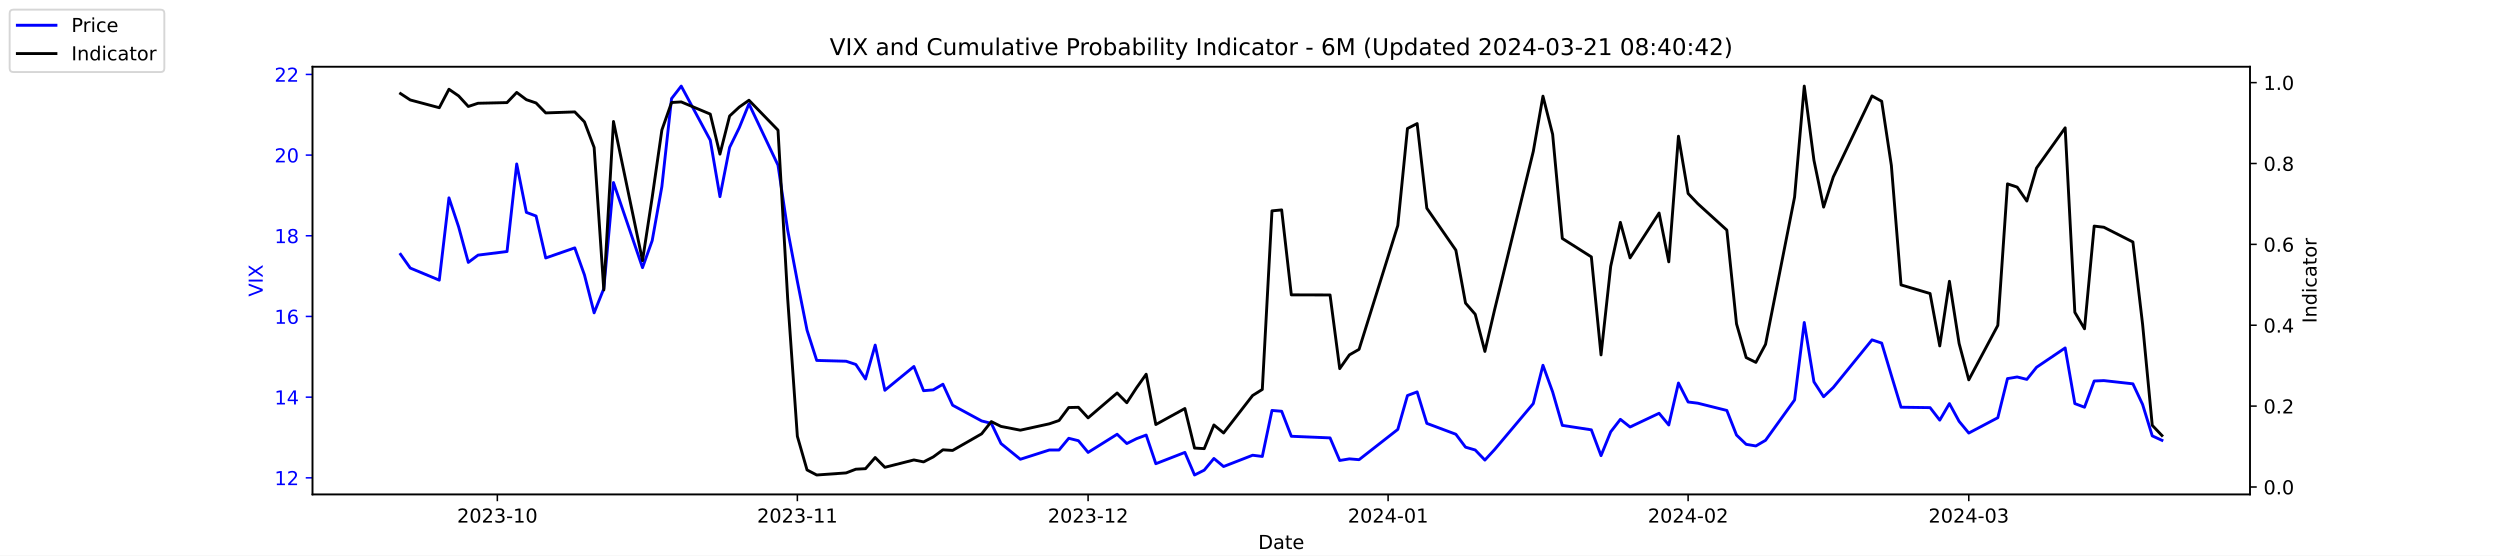
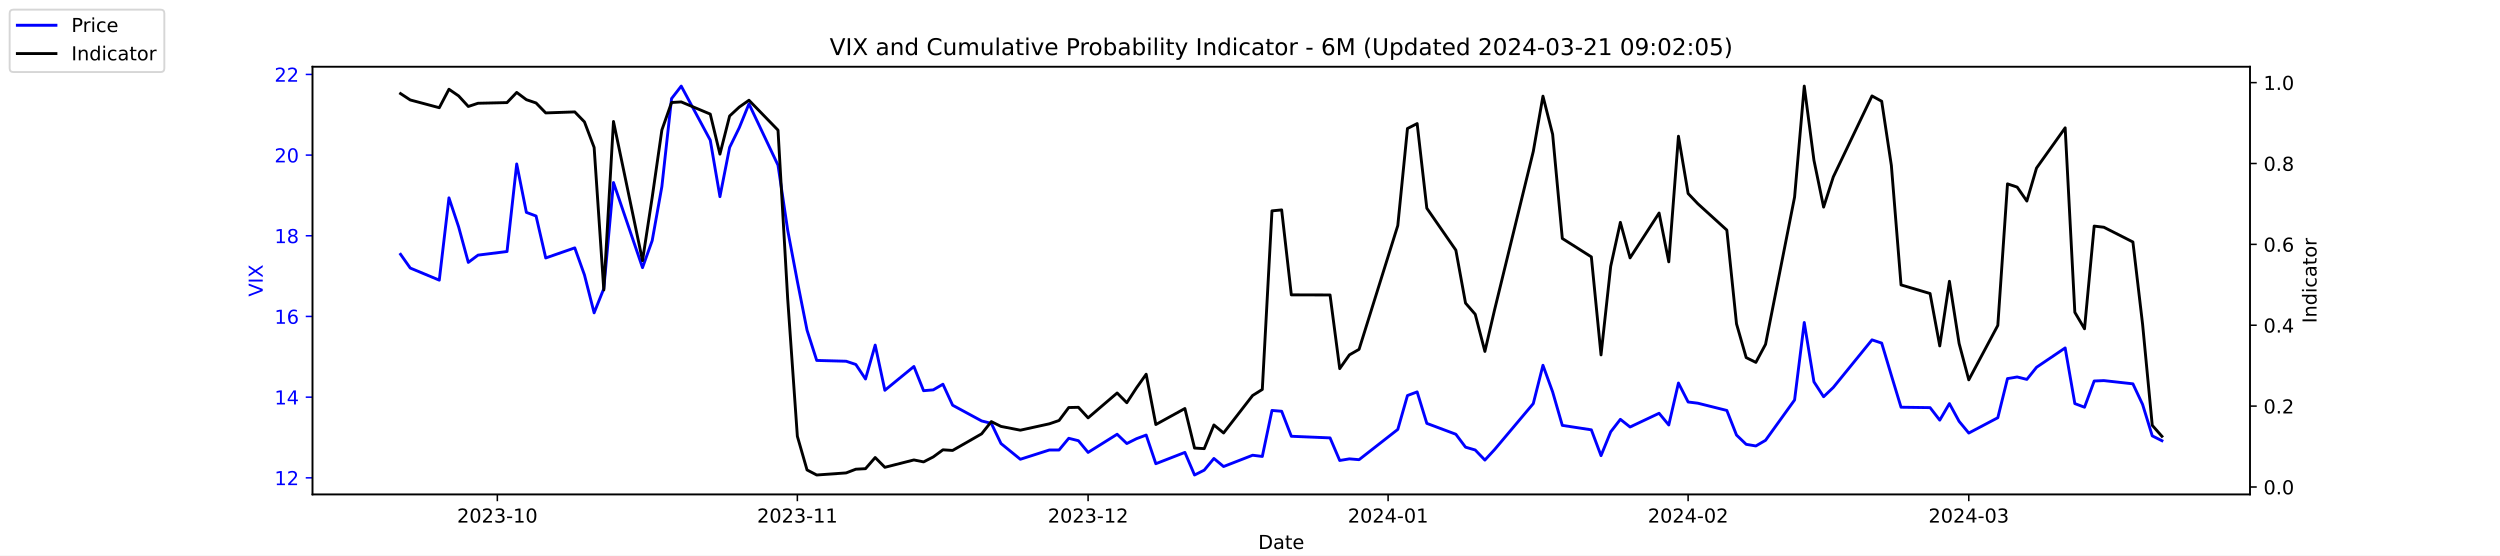
<svg xmlns="http://www.w3.org/2000/svg" xmlns:xlink="http://www.w3.org/1999/xlink" width="1296pt" height="288pt" viewBox="0 0 1296 288" version="1.1">
  <defs>
    <style type="text/css">*{stroke-linejoin: round; stroke-linecap: butt}</style>
  </defs>
  <g id="figure_1">
    <g id="patch_1">
      <path d="M 0 288  L 1296 288  L 1296 0  L 0 0  z " style="fill: #ffffff" />
    </g>
    <g id="axes_1">
      <g id="patch_2">
        <path d="M 162 256.32  L 1166.4 256.32  L 1166.4 34.56  L 162 34.56  z " style="fill: #ffffff" />
      </g>
      <g id="matplotlib.axis_1">
        <g id="xtick_1">
          <g id="line2d_1">
            <defs>
-               <path id="m61834ef5ee" d="M 0 0  L 0 3.5  " style="stroke: #000000; stroke-width: 0.8" />
+               <path id="mde038992c0" d="M 0 0  L 0 3.5  " style="stroke: #000000; stroke-width: 0.8" />
            </defs>
            <g>
-               <use xlink:href="#m61834ef5ee" x="257.824" y="256.32" style="stroke: #000000; stroke-width: 0.8" />
+               <use xlink:href="#mde038992c0" x="257.824" y="256.32" style="stroke: #000000; stroke-width: 0.8" />
            </g>
          </g>
          <g id="text_1">
            <g transform="translate(236.933 270.9184) scale(0.1 -0.1)">
              <defs>
                <path id="DejaVuSans-32" d="M 1228 531  L 3431 531  L 3431 0  L 469 0  L 469 531  Q 828 903 1448 1529  Q 2069 2156 2228 2338  Q 2531 2678 2651 2914  Q 2772 3150 2772 3378  Q 2772 3750 2511 3984  Q 2250 4219 1831 4219  Q 1534 4219 1204 4116  Q 875 4013 500 3803  L 500 4441  Q 881 4594 1212 4672  Q 1544 4750 1819 4750  Q 2544 4750 2975 4387  Q 3406 4025 3406 3419  Q 3406 3131 3298 2873  Q 3191 2616 2906 2266  Q 2828 2175 2409 1742  Q 1991 1309 1228 531  z " transform="scale(0.015625)" />
                <path id="DejaVuSans-30" d="M 2034 4250  Q 1547 4250 1301 3770  Q 1056 3291 1056 2328  Q 1056 1369 1301 889  Q 1547 409 2034 409  Q 2525 409 2770 889  Q 3016 1369 3016 2328  Q 3016 3291 2770 3770  Q 2525 4250 2034 4250  z M 2034 4750  Q 2819 4750 3233 4129  Q 3647 3509 3647 2328  Q 3647 1150 3233 529  Q 2819 -91 2034 -91  Q 1250 -91 836 529  Q 422 1150 422 2328  Q 422 3509 836 4129  Q 1250 4750 2034 4750  z " transform="scale(0.015625)" />
                <path id="DejaVuSans-33" d="M 2597 2516  Q 3050 2419 3304 2112  Q 3559 1806 3559 1356  Q 3559 666 3084 287  Q 2609 -91 1734 -91  Q 1441 -91 1130 -33  Q 819 25 488 141  L 488 750  Q 750 597 1062 519  Q 1375 441 1716 441  Q 2309 441 2620 675  Q 2931 909 2931 1356  Q 2931 1769 2642 2001  Q 2353 2234 1838 2234  L 1294 2234  L 1294 2753  L 1863 2753  Q 2328 2753 2575 2939  Q 2822 3125 2822 3475  Q 2822 3834 2567 4026  Q 2313 4219 1838 4219  Q 1578 4219 1281 4162  Q 984 4106 628 3988  L 628 4550  Q 988 4650 1302 4700  Q 1616 4750 1894 4750  Q 2613 4750 3031 4423  Q 3450 4097 3450 3541  Q 3450 3153 3228 2886  Q 3006 2619 2597 2516  z " transform="scale(0.015625)" />
                <path id="DejaVuSans-2d" d="M 313 2009  L 1997 2009  L 1997 1497  L 313 1497  L 313 2009  z " transform="scale(0.015625)" />
                <path id="DejaVuSans-31" d="M 794 531  L 1825 531  L 1825 4091  L 703 3866  L 703 4441  L 1819 4666  L 2450 4666  L 2450 531  L 3481 531  L 3481 0  L 794 0  L 794 531  z " transform="scale(0.015625)" />
              </defs>
              <use xlink:href="#DejaVuSans-32" />
              <use xlink:href="#DejaVuSans-30" x="63.623" />
              <use xlink:href="#DejaVuSans-32" x="127.246" />
              <use xlink:href="#DejaVuSans-33" x="190.869" />
              <use xlink:href="#DejaVuSans-2d" x="254.492" />
              <use xlink:href="#DejaVuSans-31" x="290.576" />
              <use xlink:href="#DejaVuSans-30" x="354.199" />
            </g>
          </g>
        </g>
        <g id="xtick_2">
          <g id="line2d_2">
            <g>
-               <use xlink:href="#m61834ef5ee" x="413.351" y="256.32" style="stroke: #000000; stroke-width: 0.8" />
+               <use xlink:href="#mde038992c0" x="413.351" y="256.32" style="stroke: #000000; stroke-width: 0.8" />
            </g>
          </g>
          <g id="text_2">
            <g transform="translate(392.4594 270.9184) scale(0.1 -0.1)">
              <use xlink:href="#DejaVuSans-32" />
              <use xlink:href="#DejaVuSans-30" x="63.623" />
              <use xlink:href="#DejaVuSans-32" x="127.246" />
              <use xlink:href="#DejaVuSans-33" x="190.869" />
              <use xlink:href="#DejaVuSans-2d" x="254.492" />
              <use xlink:href="#DejaVuSans-31" x="290.576" />
              <use xlink:href="#DejaVuSans-31" x="354.199" />
            </g>
          </g>
        </g>
        <g id="xtick_3">
          <g id="line2d_3">
            <g>
-               <use xlink:href="#m61834ef5ee" x="564.069" y="256.32" style="stroke: #000000; stroke-width: 0.8" />
+               <use xlink:href="#mde038992c0" x="564.069" y="256.32" style="stroke: #000000; stroke-width: 0.8" />
            </g>
          </g>
          <g id="text_3">
            <g transform="translate(543.178 270.9184) scale(0.1 -0.1)">
              <use xlink:href="#DejaVuSans-32" />
              <use xlink:href="#DejaVuSans-30" x="63.623" />
              <use xlink:href="#DejaVuSans-32" x="127.246" />
              <use xlink:href="#DejaVuSans-33" x="190.869" />
              <use xlink:href="#DejaVuSans-2d" x="254.492" />
              <use xlink:href="#DejaVuSans-31" x="290.576" />
              <use xlink:href="#DejaVuSans-32" x="354.199" />
            </g>
          </g>
        </g>
        <g id="xtick_4">
          <g id="line2d_4">
            <g>
-               <use xlink:href="#m61834ef5ee" x="719.596" y="256.32" style="stroke: #000000; stroke-width: 0.8" />
+               <use xlink:href="#mde038992c0" x="719.596" y="256.32" style="stroke: #000000; stroke-width: 0.8" />
            </g>
          </g>
          <g id="text_4">
            <g transform="translate(698.7044 270.9184) scale(0.1 -0.1)">
              <defs>
                <path id="DejaVuSans-34" d="M 2419 4116  L 825 1625  L 2419 1625  L 2419 4116  z M 2253 4666  L 3047 4666  L 3047 1625  L 3713 1625  L 3713 1100  L 3047 1100  L 3047 0  L 2419 0  L 2419 1100  L 313 1100  L 313 1709  L 2253 4666  z " transform="scale(0.015625)" />
              </defs>
              <use xlink:href="#DejaVuSans-32" />
              <use xlink:href="#DejaVuSans-30" x="63.623" />
              <use xlink:href="#DejaVuSans-32" x="127.246" />
              <use xlink:href="#DejaVuSans-34" x="190.869" />
              <use xlink:href="#DejaVuSans-2d" x="254.492" />
              <use xlink:href="#DejaVuSans-30" x="290.576" />
              <use xlink:href="#DejaVuSans-31" x="354.199" />
            </g>
          </g>
        </g>
        <g id="xtick_5">
          <g id="line2d_5">
            <g>
-               <use xlink:href="#m61834ef5ee" x="875.122" y="256.32" style="stroke: #000000; stroke-width: 0.8" />
+               <use xlink:href="#mde038992c0" x="875.122" y="256.32" style="stroke: #000000; stroke-width: 0.8" />
            </g>
          </g>
          <g id="text_5">
            <g transform="translate(854.2309 270.9184) scale(0.1 -0.1)">
              <use xlink:href="#DejaVuSans-32" />
              <use xlink:href="#DejaVuSans-30" x="63.623" />
              <use xlink:href="#DejaVuSans-32" x="127.246" />
              <use xlink:href="#DejaVuSans-34" x="190.869" />
              <use xlink:href="#DejaVuSans-2d" x="254.492" />
              <use xlink:href="#DejaVuSans-30" x="290.576" />
              <use xlink:href="#DejaVuSans-32" x="354.199" />
            </g>
          </g>
        </g>
        <g id="xtick_6">
          <g id="line2d_6">
            <g>
-               <use xlink:href="#m61834ef5ee" x="1020.615" y="256.32" style="stroke: #000000; stroke-width: 0.8" />
+               <use xlink:href="#mde038992c0" x="1020.615" y="256.32" style="stroke: #000000; stroke-width: 0.8" />
            </g>
          </g>
          <g id="text_6">
            <g transform="translate(999.7234 270.9184) scale(0.1 -0.1)">
              <use xlink:href="#DejaVuSans-32" />
              <use xlink:href="#DejaVuSans-30" x="63.623" />
              <use xlink:href="#DejaVuSans-32" x="127.246" />
              <use xlink:href="#DejaVuSans-34" x="190.869" />
              <use xlink:href="#DejaVuSans-2d" x="254.492" />
              <use xlink:href="#DejaVuSans-30" x="290.576" />
              <use xlink:href="#DejaVuSans-33" x="354.199" />
            </g>
          </g>
        </g>
        <g id="text_7">
          <g transform="translate(652.2492 284.5966) scale(0.1 -0.1)">
            <defs>
              <path id="DejaVuSans-44" d="M 1259 4147  L 1259 519  L 2022 519  Q 2988 519 3436 956  Q 3884 1394 3884 2338  Q 3884 3275 3436 3711  Q 2988 4147 2022 4147  L 1259 4147  z M 628 4666  L 1925 4666  Q 3281 4666 3915 4102  Q 4550 3538 4550 2338  Q 4550 1131 3912 565  Q 3275 0 1925 0  L 628 0  L 628 4666  z " transform="scale(0.015625)" />
              <path id="DejaVuSans-61" d="M 2194 1759  Q 1497 1759 1228 1600  Q 959 1441 959 1056  Q 959 750 1161 570  Q 1363 391 1709 391  Q 2188 391 2477 730  Q 2766 1069 2766 1631  L 2766 1759  L 2194 1759  z M 3341 1997  L 3341 0  L 2766 0  L 2766 531  Q 2569 213 2275 61  Q 1981 -91 1556 -91  Q 1019 -91 701 211  Q 384 513 384 1019  Q 384 1609 779 1909  Q 1175 2209 1959 2209  L 2766 2209  L 2766 2266  Q 2766 2663 2505 2880  Q 2244 3097 1772 3097  Q 1472 3097 1187 3025  Q 903 2953 641 2809  L 641 3341  Q 956 3463 1253 3523  Q 1550 3584 1831 3584  Q 2591 3584 2966 3190  Q 3341 2797 3341 1997  z " transform="scale(0.015625)" />
              <path id="DejaVuSans-74" d="M 1172 4494  L 1172 3500  L 2356 3500  L 2356 3053  L 1172 3053  L 1172 1153  Q 1172 725 1289 603  Q 1406 481 1766 481  L 2356 481  L 2356 0  L 1766 0  Q 1100 0 847 248  Q 594 497 594 1153  L 594 3053  L 172 3053  L 172 3500  L 594 3500  L 594 4494  L 1172 4494  z " transform="scale(0.015625)" />
              <path id="DejaVuSans-65" d="M 3597 1894  L 3597 1613  L 953 1613  Q 991 1019 1311 708  Q 1631 397 2203 397  Q 2534 397 2845 478  Q 3156 559 3463 722  L 3463 178  Q 3153 47 2828 -22  Q 2503 -91 2169 -91  Q 1331 -91 842 396  Q 353 884 353 1716  Q 353 2575 817 3079  Q 1281 3584 2069 3584  Q 2775 3584 3186 3129  Q 3597 2675 3597 1894  z M 3022 2063  Q 3016 2534 2758 2815  Q 2500 3097 2075 3097  Q 1594 3097 1305 2825  Q 1016 2553 972 2059  L 3022 2063  z " transform="scale(0.015625)" />
            </defs>
            <use xlink:href="#DejaVuSans-44" />
            <use xlink:href="#DejaVuSans-61" x="77.002" />
            <use xlink:href="#DejaVuSans-74" x="138.281" />
            <use xlink:href="#DejaVuSans-65" x="177.49" />
          </g>
        </g>
      </g>
      <g id="matplotlib.axis_2">
        <g id="ytick_1">
          <g id="line2d_7">
            <defs>
-               <path id="m289a82ace4" d="M 0 0  L -3.5 0  " style="stroke: #0000ff; stroke-width: 0.8" />
+               <path id="me453fe40ce" d="M 0 0  L -3.5 0  " style="stroke: #0000ff; stroke-width: 0.8" />
            </defs>
            <g>
-               <use xlink:href="#m289a82ace4" x="162" y="247.704" style="fill: #0000ff; stroke: #0000ff; stroke-width: 0.8" />
+               <use xlink:href="#me453fe40ce" x="162" y="247.704" style="fill: #0000ff; stroke: #0000ff; stroke-width: 0.8" />
            </g>
          </g>
          <g id="text_8">
            <g style="fill: #0000ff" transform="translate(142.275 251.5031) scale(0.1 -0.1)">
              <use xlink:href="#DejaVuSans-31" />
              <use xlink:href="#DejaVuSans-32" x="63.623" />
            </g>
          </g>
        </g>
        <g id="ytick_2">
          <g id="line2d_8">
            <g>
-               <use xlink:href="#m289a82ace4" x="162" y="205.878" style="fill: #0000ff; stroke: #0000ff; stroke-width: 0.8" />
+               <use xlink:href="#me453fe40ce" x="162" y="205.878" style="fill: #0000ff; stroke: #0000ff; stroke-width: 0.8" />
            </g>
          </g>
          <g id="text_9">
            <g style="fill: #0000ff" transform="translate(142.275 209.6774) scale(0.1 -0.1)">
              <use xlink:href="#DejaVuSans-31" />
              <use xlink:href="#DejaVuSans-34" x="63.623" />
            </g>
          </g>
        </g>
        <g id="ytick_3">
          <g id="line2d_9">
            <g>
-               <use xlink:href="#m289a82ace4" x="162" y="164.052" style="fill: #0000ff; stroke: #0000ff; stroke-width: 0.8" />
+               <use xlink:href="#me453fe40ce" x="162" y="164.052" style="fill: #0000ff; stroke: #0000ff; stroke-width: 0.8" />
            </g>
          </g>
          <g id="text_10">
            <g style="fill: #0000ff" transform="translate(142.275 167.8517) scale(0.1 -0.1)">
              <defs>
                <path id="DejaVuSans-36" d="M 2113 2584  Q 1688 2584 1439 2293  Q 1191 2003 1191 1497  Q 1191 994 1439 701  Q 1688 409 2113 409  Q 2538 409 2786 701  Q 3034 994 3034 1497  Q 3034 2003 2786 2293  Q 2538 2584 2113 2584  z M 3366 4563  L 3366 3988  Q 3128 4100 2886 4159  Q 2644 4219 2406 4219  Q 1781 4219 1451 3797  Q 1122 3375 1075 2522  Q 1259 2794 1537 2939  Q 1816 3084 2150 3084  Q 2853 3084 3261 2657  Q 3669 2231 3669 1497  Q 3669 778 3244 343  Q 2819 -91 2113 -91  Q 1303 -91 875 529  Q 447 1150 447 2328  Q 447 3434 972 4092  Q 1497 4750 2381 4750  Q 2619 4750 2861 4703  Q 3103 4656 3366 4563  z " transform="scale(0.015625)" />
              </defs>
              <use xlink:href="#DejaVuSans-31" />
              <use xlink:href="#DejaVuSans-36" x="63.623" />
            </g>
          </g>
        </g>
        <g id="ytick_4">
          <g id="line2d_10">
            <g>
-               <use xlink:href="#m289a82ace4" x="162" y="122.227" style="fill: #0000ff; stroke: #0000ff; stroke-width: 0.8" />
+               <use xlink:href="#me453fe40ce" x="162" y="122.227" style="fill: #0000ff; stroke: #0000ff; stroke-width: 0.8" />
            </g>
          </g>
          <g id="text_11">
            <g style="fill: #0000ff" transform="translate(142.275 126.0259) scale(0.1 -0.1)">
              <defs>
                <path id="DejaVuSans-38" d="M 2034 2216  Q 1584 2216 1326 1975  Q 1069 1734 1069 1313  Q 1069 891 1326 650  Q 1584 409 2034 409  Q 2484 409 2743 651  Q 3003 894 3003 1313  Q 3003 1734 2745 1975  Q 2488 2216 2034 2216  z M 1403 2484  Q 997 2584 770 2862  Q 544 3141 544 3541  Q 544 4100 942 4425  Q 1341 4750 2034 4750  Q 2731 4750 3128 4425  Q 3525 4100 3525 3541  Q 3525 3141 3298 2862  Q 3072 2584 2669 2484  Q 3125 2378 3379 2068  Q 3634 1759 3634 1313  Q 3634 634 3220 271  Q 2806 -91 2034 -91  Q 1263 -91 848 271  Q 434 634 434 1313  Q 434 1759 690 2068  Q 947 2378 1403 2484  z M 1172 3481  Q 1172 3119 1398 2916  Q 1625 2713 2034 2713  Q 2441 2713 2670 2916  Q 2900 3119 2900 3481  Q 2900 3844 2670 4047  Q 2441 4250 2034 4250  Q 1625 4250 1398 4047  Q 1172 3844 1172 3481  z " transform="scale(0.015625)" />
              </defs>
              <use xlink:href="#DejaVuSans-31" />
              <use xlink:href="#DejaVuSans-38" x="63.623" />
            </g>
          </g>
        </g>
        <g id="ytick_5">
          <g id="line2d_11">
            <g>
-               <use xlink:href="#m289a82ace4" x="162" y="80.401" style="fill: #0000ff; stroke: #0000ff; stroke-width: 0.8" />
+               <use xlink:href="#me453fe40ce" x="162" y="80.401" style="fill: #0000ff; stroke: #0000ff; stroke-width: 0.8" />
            </g>
          </g>
          <g id="text_12">
            <g style="fill: #0000ff" transform="translate(142.275 84.2002) scale(0.1 -0.1)">
              <use xlink:href="#DejaVuSans-32" />
              <use xlink:href="#DejaVuSans-30" x="63.623" />
            </g>
          </g>
        </g>
        <g id="ytick_6">
          <g id="line2d_12">
            <g>
-               <use xlink:href="#m289a82ace4" x="162" y="38.575" style="fill: #0000ff; stroke: #0000ff; stroke-width: 0.8" />
+               <use xlink:href="#me453fe40ce" x="162" y="38.575" style="fill: #0000ff; stroke: #0000ff; stroke-width: 0.8" />
            </g>
          </g>
          <g id="text_13">
            <g style="fill: #0000ff" transform="translate(142.275 42.37447) scale(0.1 -0.1)">
              <use xlink:href="#DejaVuSans-32" />
              <use xlink:href="#DejaVuSans-32" x="63.623" />
            </g>
          </g>
        </g>
        <g id="text_14">
          <g style="fill: #0000ff" transform="translate(136.1953 153.7603) rotate(-90) scale(0.1 -0.1)">
            <defs>
              <path id="DejaVuSans-56" d="M 1831 0  L 50 4666  L 709 4666  L 2188 738  L 3669 4666  L 4325 4666  L 2547 0  L 1831 0  z " transform="scale(0.015625)" />
              <path id="DejaVuSans-49" d="M 628 4666  L 1259 4666  L 1259 0  L 628 0  L 628 4666  z " transform="scale(0.015625)" />
              <path id="DejaVuSans-58" d="M 403 4666  L 1081 4666  L 2241 2931  L 3406 4666  L 4084 4666  L 2584 2425  L 4184 0  L 3506 0  L 2194 1984  L 872 0  L 191 0  L 1856 2491  L 403 4666  z " transform="scale(0.015625)" />
            </defs>
            <use xlink:href="#DejaVuSans-56" />
            <use xlink:href="#DejaVuSans-49" x="68.408" />
            <use xlink:href="#DejaVuSans-58" x="97.9" />
          </g>
        </g>
      </g>
      <g id="line2d_13">
-         <path d="M 207.655 131.847  L 212.672 138.957  L 227.722 145.231  L 232.739 102.569  L 237.756 117.626  L 242.773 136.029  L 247.79 132.265  L 262.841 130.383  L 267.858 85.002  L 272.875 110.097  L 277.892 111.979  L 282.909 133.729  L 297.96 128.501  L 302.977 142.512  L 307.994 162.17  L 313.011 149.623  L 318.028 94.622  L 333.079 138.748  L 338.096 124.736  L 343.113 96.713  L 348.13 51.123  L 353.147 44.64  L 368.198 72.663  L 373.215 101.941  L 378.232 76.428  L 383.249 66.18  L 388.266 53.842  L 403.317 85.629  L 408.334 119.299  L 413.351 145.858  L 418.368 171.163  L 423.385 186.847  L 438.645 187.266  L 443.662 188.939  L 448.679 196.467  L 453.696 178.901  L 458.713 202.323  L 473.764 189.984  L 478.781 202.532  L 483.798 202.114  L 488.815 199.186  L 493.832 210.061  L 508.883 218.217  L 513.9 219.472  L 518.917 229.928  L 528.951 238.084  L 544.001 233.274  L 549.018 233.274  L 554.035 227.209  L 559.052 228.464  L 564.069 234.529  L 579.12 225.118  L 584.137 229.928  L 589.154 227.418  L 594.171 225.536  L 599.188 240.384  L 614.239 234.529  L 619.256 246.24  L 624.273 243.73  L 629.29 237.666  L 634.307 241.848  L 649.358 235.993  L 654.375 236.62  L 659.392 212.779  L 664.409 213.198  L 669.426 226.164  L 689.494 227  L 694.511 238.711  L 699.528 237.875  L 704.545 238.293  L 724.613 222.608  L 729.63 205.042  L 734.647 203.159  L 739.664 219.472  L 754.715 225.118  L 759.732 231.81  L 764.749 233.274  L 769.766 238.502  L 774.783 233.065  L 794.851 209.224  L 799.868 189.357  L 804.885 203.159  L 809.902 220.517  L 824.952 222.818  L 829.969 236.202  L 834.986 223.863  L 840.003 217.38  L 845.02 221.354  L 860.071 214.243  L 865.088 220.308  L 870.105 198.559  L 875.122 208.388  L 880.139 209.015  L 895.19 212.779  L 900.207 225.536  L 905.224 230.346  L 910.241 231.183  L 915.258 228.255  L 930.309 207.342  L 935.326 167.189  L 940.343 197.931  L 945.36 205.669  L 950.377 200.859  L 970.445 176.182  L 975.462 177.855  L 980.479 194.585  L 985.496 211.106  L 1000.547 211.316  L 1005.564 217.798  L 1010.581 209.224  L 1015.598 218.426  L 1020.615 224.491  L 1035.666 216.544  L 1040.683 196.258  L 1045.7 195.422  L 1050.717 196.677  L 1055.734 190.403  L 1070.576 180.364  L 1075.593 209.224  L 1080.61 211.106  L 1085.627 197.513  L 1090.644 197.304  L 1105.695 198.977  L 1110.711 209.642  L 1115.728 225.955  L 1120.745 228.255  " clip-path="url(#pd150eacbc5)" style="fill: none; stroke: #0000ff; stroke-width: 1.5; stroke-linecap: square" />
+         <path d="M 207.655 131.847  L 212.672 138.957  L 227.722 145.231  L 232.739 102.569  L 237.756 117.626  L 242.773 136.029  L 247.79 132.265  L 262.841 130.383  L 267.858 85.002  L 272.875 110.097  L 277.892 111.979  L 282.909 133.729  L 297.96 128.501  L 302.977 142.512  L 307.994 162.17  L 313.011 149.623  L 318.028 94.622  L 333.079 138.748  L 338.096 124.736  L 343.113 96.713  L 348.13 51.123  L 353.147 44.64  L 368.198 72.663  L 373.215 101.941  L 378.232 76.428  L 383.249 66.18  L 388.266 53.842  L 403.317 85.629  L 408.334 119.299  L 413.351 145.858  L 418.368 171.163  L 423.385 186.847  L 438.645 187.266  L 443.662 188.939  L 448.679 196.467  L 453.696 178.901  L 458.713 202.323  L 473.764 189.984  L 478.781 202.532  L 483.798 202.114  L 488.815 199.186  L 493.832 210.061  L 508.883 218.217  L 513.9 219.472  L 518.917 229.928  L 528.951 238.084  L 544.001 233.274  L 549.018 233.274  L 554.035 227.209  L 559.052 228.464  L 564.069 234.529  L 579.12 225.118  L 584.137 229.928  L 589.154 227.418  L 594.171 225.536  L 599.188 240.384  L 614.239 234.529  L 619.256 246.24  L 624.273 243.73  L 629.29 237.666  L 634.307 241.848  L 649.358 235.993  L 654.375 236.62  L 659.392 212.779  L 664.409 213.198  L 669.426 226.164  L 689.494 227  L 694.511 238.711  L 699.528 237.875  L 704.545 238.293  L 724.613 222.608  L 729.63 205.042  L 734.647 203.159  L 739.664 219.472  L 754.715 225.118  L 759.732 231.81  L 764.749 233.274  L 769.766 238.502  L 774.783 233.065  L 794.851 209.224  L 799.868 189.357  L 804.885 203.159  L 809.902 220.517  L 824.952 222.818  L 829.969 236.202  L 834.986 223.863  L 840.003 217.38  L 845.02 221.354  L 860.071 214.243  L 865.088 220.308  L 870.105 198.559  L 875.122 208.388  L 880.139 209.015  L 895.19 212.779  L 900.207 225.536  L 905.224 230.346  L 910.241 231.183  L 915.258 228.255  L 930.309 207.342  L 935.326 167.189  L 940.343 197.931  L 945.36 205.669  L 950.377 200.859  L 970.445 176.182  L 975.462 177.855  L 980.479 194.585  L 985.496 211.106  L 1000.547 211.316  L 1005.564 217.798  L 1010.581 209.224  L 1015.598 218.426  L 1020.615 224.491  L 1035.666 216.544  L 1040.683 196.258  L 1045.7 195.422  L 1050.717 196.677  L 1055.734 190.403  L 1070.576 180.364  L 1075.593 209.224  L 1080.61 211.106  L 1085.627 197.513  L 1090.644 197.304  L 1105.695 198.977  L 1110.711 209.642  L 1115.728 225.955  L 1120.745 228.464  " clip-path="url(#p1f14c3b442)" style="fill: none; stroke: #0000ff; stroke-width: 1.5; stroke-linecap: square" />
      </g>
      <g id="patch_3">
        <path d="M 162 256.32  L 162 34.56  " style="fill: none; stroke: #000000; stroke-width: 0.8; stroke-linejoin: miter; stroke-linecap: square" />
      </g>
      <g id="patch_4">
        <path d="M 1166.4 256.32  L 1166.4 34.56  " style="fill: none; stroke: #000000; stroke-width: 0.8; stroke-linejoin: miter; stroke-linecap: square" />
      </g>
      <g id="patch_5">
        <path d="M 162 256.32  L 1166.4 256.32  " style="fill: none; stroke: #000000; stroke-width: 0.8; stroke-linejoin: miter; stroke-linecap: square" />
      </g>
      <g id="patch_6">
        <path d="M 162 34.56  L 1166.4 34.56  " style="fill: none; stroke: #000000; stroke-width: 0.8; stroke-linejoin: miter; stroke-linecap: square" />
      </g>
    </g>
    <g id="axes_2">
      <g id="matplotlib.axis_3">
        <g id="ytick_7">
          <g id="line2d_14">
            <defs>
-               <path id="m597eee0a74" d="M 0 0  L 3.5 0  " style="stroke: #000000; stroke-width: 0.8" />
+               <path id="md48ad695ba" d="M 0 0  L 3.5 0  " style="stroke: #000000; stroke-width: 0.8" />
            </defs>
            <g>
-               <use xlink:href="#m597eee0a74" x="1166.4" y="252.461" style="stroke: #000000; stroke-width: 0.8" />
+               <use xlink:href="#md48ad695ba" x="1166.4" y="252.461" style="stroke: #000000; stroke-width: 0.8" />
            </g>
          </g>
          <g id="text_15">
            <g transform="translate(1173.4 256.2606) scale(0.1 -0.1)">
              <defs>
                <path id="DejaVuSans-2e" d="M 684 794  L 1344 794  L 1344 0  L 684 0  L 684 794  z " transform="scale(0.015625)" />
              </defs>
              <use xlink:href="#DejaVuSans-30" />
              <use xlink:href="#DejaVuSans-2e" x="63.623" />
              <use xlink:href="#DejaVuSans-30" x="95.41" />
            </g>
          </g>
        </g>
        <g id="ytick_8">
          <g id="line2d_15">
            <g>
-               <use xlink:href="#m597eee0a74" x="1166.4" y="210.535" style="stroke: #000000; stroke-width: 0.8" />
+               <use xlink:href="#md48ad695ba" x="1166.4" y="210.535" style="stroke: #000000; stroke-width: 0.8" />
            </g>
          </g>
          <g id="text_16">
            <g transform="translate(1173.4 214.3337) scale(0.1 -0.1)">
              <use xlink:href="#DejaVuSans-30" />
              <use xlink:href="#DejaVuSans-2e" x="63.623" />
              <use xlink:href="#DejaVuSans-32" x="95.41" />
            </g>
          </g>
        </g>
        <g id="ytick_9">
          <g id="line2d_16">
            <g>
-               <use xlink:href="#m597eee0a74" x="1166.4" y="168.608" style="stroke: #000000; stroke-width: 0.8" />
+               <use xlink:href="#md48ad695ba" x="1166.4" y="168.608" style="stroke: #000000; stroke-width: 0.8" />
            </g>
          </g>
          <g id="text_17">
            <g transform="translate(1173.4 172.4068) scale(0.1 -0.1)">
              <use xlink:href="#DejaVuSans-30" />
              <use xlink:href="#DejaVuSans-2e" x="63.623" />
              <use xlink:href="#DejaVuSans-34" x="95.41" />
            </g>
          </g>
        </g>
        <g id="ytick_10">
          <g id="line2d_17">
            <g>
-               <use xlink:href="#m597eee0a74" x="1166.4" y="126.681" style="stroke: #000000; stroke-width: 0.8" />
+               <use xlink:href="#md48ad695ba" x="1166.4" y="126.681" style="stroke: #000000; stroke-width: 0.8" />
            </g>
          </g>
          <g id="text_18">
            <g transform="translate(1173.4 130.4799) scale(0.1 -0.1)">
              <use xlink:href="#DejaVuSans-30" />
              <use xlink:href="#DejaVuSans-2e" x="63.623" />
              <use xlink:href="#DejaVuSans-36" x="95.41" />
            </g>
          </g>
        </g>
        <g id="ytick_11">
          <g id="line2d_18">
            <g>
-               <use xlink:href="#m597eee0a74" x="1166.4" y="84.754" style="stroke: #000000; stroke-width: 0.8" />
+               <use xlink:href="#md48ad695ba" x="1166.4" y="84.754" style="stroke: #000000; stroke-width: 0.8" />
            </g>
          </g>
          <g id="text_19">
            <g transform="translate(1173.4 88.55298) scale(0.1 -0.1)">
              <use xlink:href="#DejaVuSans-30" />
              <use xlink:href="#DejaVuSans-2e" x="63.623" />
              <use xlink:href="#DejaVuSans-38" x="95.41" />
            </g>
          </g>
        </g>
        <g id="ytick_12">
          <g id="line2d_19">
            <g>
-               <use xlink:href="#m597eee0a74" x="1166.4" y="42.827" style="stroke: #000000; stroke-width: 0.8" />
+               <use xlink:href="#md48ad695ba" x="1166.4" y="42.827" style="stroke: #000000; stroke-width: 0.8" />
            </g>
          </g>
          <g id="text_20">
            <g transform="translate(1173.4 46.62607) scale(0.1 -0.1)">
              <use xlink:href="#DejaVuSans-31" />
              <use xlink:href="#DejaVuSans-2e" x="63.623" />
              <use xlink:href="#DejaVuSans-30" x="95.41" />
            </g>
          </g>
        </g>
        <g id="text_21">
          <g transform="translate(1200.902 167.5353) rotate(-90) scale(0.1 -0.1)">
            <defs>
              <path id="DejaVuSans-6e" d="M 3513 2113  L 3513 0  L 2938 0  L 2938 2094  Q 2938 2591 2744 2837  Q 2550 3084 2163 3084  Q 1697 3084 1428 2787  Q 1159 2491 1159 1978  L 1159 0  L 581 0  L 581 3500  L 1159 3500  L 1159 2956  Q 1366 3272 1645 3428  Q 1925 3584 2291 3584  Q 2894 3584 3203 3211  Q 3513 2838 3513 2113  z " transform="scale(0.015625)" />
              <path id="DejaVuSans-64" d="M 2906 2969  L 2906 4863  L 3481 4863  L 3481 0  L 2906 0  L 2906 525  Q 2725 213 2448 61  Q 2172 -91 1784 -91  Q 1150 -91 751 415  Q 353 922 353 1747  Q 353 2572 751 3078  Q 1150 3584 1784 3584  Q 2172 3584 2448 3432  Q 2725 3281 2906 2969  z M 947 1747  Q 947 1113 1208 752  Q 1469 391 1925 391  Q 2381 391 2643 752  Q 2906 1113 2906 1747  Q 2906 2381 2643 2742  Q 2381 3103 1925 3103  Q 1469 3103 1208 2742  Q 947 2381 947 1747  z " transform="scale(0.015625)" />
              <path id="DejaVuSans-69" d="M 603 3500  L 1178 3500  L 1178 0  L 603 0  L 603 3500  z M 603 4863  L 1178 4863  L 1178 4134  L 603 4134  L 603 4863  z " transform="scale(0.015625)" />
              <path id="DejaVuSans-63" d="M 3122 3366  L 3122 2828  Q 2878 2963 2633 3030  Q 2388 3097 2138 3097  Q 1578 3097 1268 2742  Q 959 2388 959 1747  Q 959 1106 1268 751  Q 1578 397 2138 397  Q 2388 397 2633 464  Q 2878 531 3122 666  L 3122 134  Q 2881 22 2623 -34  Q 2366 -91 2075 -91  Q 1284 -91 818 406  Q 353 903 353 1747  Q 353 2603 823 3093  Q 1294 3584 2113 3584  Q 2378 3584 2631 3529  Q 2884 3475 3122 3366  z " transform="scale(0.015625)" />
              <path id="DejaVuSans-6f" d="M 1959 3097  Q 1497 3097 1228 2736  Q 959 2375 959 1747  Q 959 1119 1226 758  Q 1494 397 1959 397  Q 2419 397 2687 759  Q 2956 1122 2956 1747  Q 2956 2369 2687 2733  Q 2419 3097 1959 3097  z M 1959 3584  Q 2709 3584 3137 3096  Q 3566 2609 3566 1747  Q 3566 888 3137 398  Q 2709 -91 1959 -91  Q 1206 -91 779 398  Q 353 888 353 1747  Q 353 2609 779 3096  Q 1206 3584 1959 3584  z " transform="scale(0.015625)" />
              <path id="DejaVuSans-72" d="M 2631 2963  Q 2534 3019 2420 3045  Q 2306 3072 2169 3072  Q 1681 3072 1420 2755  Q 1159 2438 1159 1844  L 1159 0  L 581 0  L 581 3500  L 1159 3500  L 1159 2956  Q 1341 3275 1631 3429  Q 1922 3584 2338 3584  Q 2397 3584 2469 3576  Q 2541 3569 2628 3553  L 2631 2963  z " transform="scale(0.015625)" />
            </defs>
            <use xlink:href="#DejaVuSans-49" />
            <use xlink:href="#DejaVuSans-6e" x="29.492" />
            <use xlink:href="#DejaVuSans-64" x="92.871" />
            <use xlink:href="#DejaVuSans-69" x="156.348" />
            <use xlink:href="#DejaVuSans-63" x="184.131" />
            <use xlink:href="#DejaVuSans-61" x="239.111" />
            <use xlink:href="#DejaVuSans-74" x="300.391" />
            <use xlink:href="#DejaVuSans-6f" x="339.6" />
            <use xlink:href="#DejaVuSans-72" x="400.781" />
          </g>
        </g>
      </g>
      <g id="line2d_20">
-         <path d="M 207.655 48.523  L 212.672 51.818  L 227.722 55.84  L 232.739 46.27  L 237.756 49.714  L 242.773 55.196  L 247.79 53.533  L 262.841 53.183  L 267.858 47.919  L 272.875 51.676  L 277.892 53.378  L 282.909 58.536  L 297.96 58.014  L 302.977 63.187  L 307.994 76.444  L 313.011 150.306  L 318.028 62.975  L 333.079 135.12  L 338.096 102.306  L 343.113 67.397  L 348.13 53.146  L 353.147 52.833  L 368.198 59.145  L 373.215 79.898  L 378.232 60.134  L 383.249 55.494  L 388.266 51.97  L 403.317 67.473  L 408.334 154.832  L 413.351 226.181  L 418.368 243.614  L 423.385 246.24  L 438.645 245.155  L 443.662 243.23  L 448.679 242.964  L 453.696 237.183  L 458.713 242.25  L 473.764 238.435  L 478.781 239.446  L 483.798 236.871  L 488.815 233.181  L 493.832 233.507  L 508.883 224.892  L 513.9 218.558  L 518.917 221.057  L 528.951 223.009  L 544.001 219.7  L 549.018 217.982  L 554.035 211.268  L 559.052 211.153  L 564.069 216.619  L 579.12 203.731  L 584.137 208.779  L 589.154 201.073  L 594.171 194.005  L 599.188 220.075  L 614.239 211.773  L 619.256 232.27  L 624.273 232.576  L 629.29 220.306  L 634.307 224.445  L 649.358 205.016  L 654.375 201.89  L 659.392 109.314  L 664.409 108.817  L 669.426 152.854  L 689.494 152.91  L 694.511 191.088  L 699.528 183.971  L 704.545 181.099  L 724.613 116.924  L 729.63 66.625  L 734.647 64.069  L 739.664 107.95  L 754.715 129.692  L 759.732 157.129  L 764.749 162.918  L 769.766 182.173  L 774.783 160.638  L 794.851 78.509  L 799.868 49.855  L 804.885 69.641  L 809.902 123.62  L 824.952 133.166  L 829.969 183.971  L 834.986 138.075  L 840.003 115.269  L 845.02 133.687  L 860.071 110.438  L 865.088 135.725  L 870.105 70.632  L 875.122 100.32  L 880.139 105.601  L 895.19 119.275  L 900.207 167.88  L 905.224 185.376  L 910.241 187.855  L 915.258 178.494  L 930.309 102.174  L 935.326 44.64  L 940.343 83.051  L 945.36 107.357  L 950.377 91.715  L 970.445 49.731  L 975.462 52.489  L 980.479 85.756  L 985.496 147.7  L 1000.547 152.158  L 1005.564 179.324  L 1010.581 145.833  L 1015.598 178.052  L 1020.615 196.907  L 1035.666 168.687  L 1040.683 95.313  L 1045.7 96.993  L 1050.717 104.224  L 1055.734 87.118  L 1070.576 66.278  L 1075.593 161.903  L 1080.61 170.437  L 1085.627 117.21  L 1090.644 117.809  L 1105.695 125.441  L 1110.711 168.039  L 1115.728 220.487  L 1120.745 225.764  " clip-path="url(#pd150eacbc5)" style="fill: none; stroke: #000000; stroke-width: 1.5; stroke-linecap: square" />
+         <path d="M 207.655 48.523  L 212.672 51.818  L 227.722 55.84  L 232.739 46.27  L 237.756 49.714  L 242.773 55.196  L 247.79 53.533  L 262.841 53.183  L 267.858 47.919  L 272.875 51.676  L 277.892 53.378  L 282.909 58.536  L 297.96 58.014  L 302.977 63.187  L 307.994 76.444  L 313.011 150.306  L 318.028 62.975  L 333.079 135.12  L 338.096 102.306  L 343.113 67.397  L 348.13 53.146  L 353.147 52.833  L 368.198 59.145  L 373.215 79.898  L 378.232 60.134  L 383.249 55.494  L 388.266 51.97  L 403.317 67.473  L 408.334 154.832  L 413.351 226.181  L 418.368 243.614  L 423.385 246.24  L 438.645 245.155  L 443.662 243.23  L 448.679 242.964  L 453.696 237.183  L 458.713 242.25  L 473.764 238.435  L 478.781 239.446  L 483.798 236.871  L 488.815 233.181  L 493.832 233.507  L 508.883 224.892  L 513.9 218.558  L 518.917 221.057  L 528.951 223.009  L 544.001 219.7  L 549.018 217.982  L 554.035 211.268  L 559.052 211.153  L 564.069 216.619  L 579.12 203.731  L 584.137 208.779  L 589.154 201.073  L 594.171 194.005  L 599.188 220.075  L 614.239 211.773  L 619.256 232.27  L 624.273 232.576  L 629.29 220.306  L 634.307 224.445  L 649.358 205.016  L 654.375 201.89  L 659.392 109.314  L 664.409 108.817  L 669.426 152.854  L 689.494 152.91  L 694.511 191.088  L 699.528 183.971  L 704.545 181.099  L 724.613 116.924  L 729.63 66.625  L 734.647 64.069  L 739.664 107.95  L 754.715 129.692  L 759.732 157.129  L 764.749 162.918  L 769.766 182.173  L 774.783 160.638  L 794.851 78.509  L 799.868 49.855  L 804.885 69.641  L 809.902 123.62  L 824.952 133.166  L 829.969 183.971  L 834.986 138.075  L 840.003 115.269  L 845.02 133.687  L 860.071 110.438  L 865.088 135.725  L 870.105 70.632  L 875.122 100.32  L 880.139 105.601  L 895.19 119.275  L 900.207 167.88  L 905.224 185.376  L 910.241 187.855  L 915.258 178.494  L 930.309 102.174  L 935.326 44.64  L 940.343 83.051  L 945.36 107.357  L 950.377 91.715  L 970.445 49.731  L 975.462 52.489  L 980.479 85.756  L 985.496 147.7  L 1000.547 152.158  L 1005.564 179.324  L 1010.581 145.833  L 1015.598 178.052  L 1020.615 196.907  L 1035.666 168.687  L 1040.683 95.313  L 1045.7 96.993  L 1050.717 104.224  L 1055.734 87.118  L 1070.576 66.278  L 1075.593 161.903  L 1080.61 170.437  L 1085.627 117.21  L 1090.644 117.809  L 1105.695 125.441  L 1110.711 168.039  L 1115.728 220.487  L 1120.745 226.184  " clip-path="url(#p1f14c3b442)" style="fill: none; stroke: #000000; stroke-width: 1.5; stroke-linecap: square" />
      </g>
      <g id="patch_7">
        <path d="M 162 256.32  L 162 34.56  " style="fill: none; stroke: #000000; stroke-width: 0.8; stroke-linejoin: miter; stroke-linecap: square" />
      </g>
      <g id="patch_8">
        <path d="M 1166.4 256.32  L 1166.4 34.56  " style="fill: none; stroke: #000000; stroke-width: 0.8; stroke-linejoin: miter; stroke-linecap: square" />
      </g>
      <g id="patch_9">
        <path d="M 162 256.32  L 1166.4 256.32  " style="fill: none; stroke: #000000; stroke-width: 0.8; stroke-linejoin: miter; stroke-linecap: square" />
      </g>
      <g id="patch_10">
        <path d="M 162 34.56  L 1166.4 34.56  " style="fill: none; stroke: #000000; stroke-width: 0.8; stroke-linejoin: miter; stroke-linecap: square" />
      </g>
      <g id="text_22">
        <g transform="translate(430.0941 28.56) scale(0.12 -0.12)">
          <defs>
            <path id="DejaVuSans-20" transform="scale(0.015625)" />
            <path id="DejaVuSans-43" d="M 4122 4306  L 4122 3641  Q 3803 3938 3442 4084  Q 3081 4231 2675 4231  Q 1875 4231 1450 3742  Q 1025 3253 1025 2328  Q 1025 1406 1450 917  Q 1875 428 2675 428  Q 3081 428 3442 575  Q 3803 722 4122 1019  L 4122 359  Q 3791 134 3420 21  Q 3050 -91 2638 -91  Q 1578 -91 968 557  Q 359 1206 359 2328  Q 359 3453 968 4101  Q 1578 4750 2638 4750  Q 3056 4750 3426 4639  Q 3797 4528 4122 4306  z " transform="scale(0.015625)" />
            <path id="DejaVuSans-75" d="M 544 1381  L 544 3500  L 1119 3500  L 1119 1403  Q 1119 906 1312 657  Q 1506 409 1894 409  Q 2359 409 2629 706  Q 2900 1003 2900 1516  L 2900 3500  L 3475 3500  L 3475 0  L 2900 0  L 2900 538  Q 2691 219 2414 64  Q 2138 -91 1772 -91  Q 1169 -91 856 284  Q 544 659 544 1381  z M 1991 3584  L 1991 3584  z " transform="scale(0.015625)" />
            <path id="DejaVuSans-6d" d="M 3328 2828  Q 3544 3216 3844 3400  Q 4144 3584 4550 3584  Q 5097 3584 5394 3201  Q 5691 2819 5691 2113  L 5691 0  L 5113 0  L 5113 2094  Q 5113 2597 4934 2840  Q 4756 3084 4391 3084  Q 3944 3084 3684 2787  Q 3425 2491 3425 1978  L 3425 0  L 2847 0  L 2847 2094  Q 2847 2600 2669 2842  Q 2491 3084 2119 3084  Q 1678 3084 1418 2786  Q 1159 2488 1159 1978  L 1159 0  L 581 0  L 581 3500  L 1159 3500  L 1159 2956  Q 1356 3278 1631 3431  Q 1906 3584 2284 3584  Q 2666 3584 2933 3390  Q 3200 3197 3328 2828  z " transform="scale(0.015625)" />
            <path id="DejaVuSans-6c" d="M 603 4863  L 1178 4863  L 1178 0  L 603 0  L 603 4863  z " transform="scale(0.015625)" />
            <path id="DejaVuSans-76" d="M 191 3500  L 800 3500  L 1894 563  L 2988 3500  L 3597 3500  L 2284 0  L 1503 0  L 191 3500  z " transform="scale(0.015625)" />
            <path id="DejaVuSans-50" d="M 1259 4147  L 1259 2394  L 2053 2394  Q 2494 2394 2734 2622  Q 2975 2850 2975 3272  Q 2975 3691 2734 3919  Q 2494 4147 2053 4147  L 1259 4147  z M 628 4666  L 2053 4666  Q 2838 4666 3239 4311  Q 3641 3956 3641 3272  Q 3641 2581 3239 2228  Q 2838 1875 2053 1875  L 1259 1875  L 1259 0  L 628 0  L 628 4666  z " transform="scale(0.015625)" />
            <path id="DejaVuSans-62" d="M 3116 1747  Q 3116 2381 2855 2742  Q 2594 3103 2138 3103  Q 1681 3103 1420 2742  Q 1159 2381 1159 1747  Q 1159 1113 1420 752  Q 1681 391 2138 391  Q 2594 391 2855 752  Q 3116 1113 3116 1747  z M 1159 2969  Q 1341 3281 1617 3432  Q 1894 3584 2278 3584  Q 2916 3584 3314 3078  Q 3713 2572 3713 1747  Q 3713 922 3314 415  Q 2916 -91 2278 -91  Q 1894 -91 1617 61  Q 1341 213 1159 525  L 1159 0  L 581 0  L 581 4863  L 1159 4863  L 1159 2969  z " transform="scale(0.015625)" />
            <path id="DejaVuSans-79" d="M 2059 -325  Q 1816 -950 1584 -1140  Q 1353 -1331 966 -1331  L 506 -1331  L 506 -850  L 844 -850  Q 1081 -850 1212 -737  Q 1344 -625 1503 -206  L 1606 56  L 191 3500  L 800 3500  L 1894 763  L 2988 3500  L 3597 3500  L 2059 -325  z " transform="scale(0.015625)" />
            <path id="DejaVuSans-4d" d="M 628 4666  L 1569 4666  L 2759 1491  L 3956 4666  L 4897 4666  L 4897 0  L 4281 0  L 4281 4097  L 3078 897  L 2444 897  L 1241 4097  L 1241 0  L 628 0  L 628 4666  z " transform="scale(0.015625)" />
            <path id="DejaVuSans-28" d="M 1984 4856  Q 1566 4138 1362 3434  Q 1159 2731 1159 2009  Q 1159 1288 1364 580  Q 1569 -128 1984 -844  L 1484 -844  Q 1016 -109 783 600  Q 550 1309 550 2009  Q 550 2706 781 3412  Q 1013 4119 1484 4856  L 1984 4856  z " transform="scale(0.015625)" />
            <path id="DejaVuSans-55" d="M 556 4666  L 1191 4666  L 1191 1831  Q 1191 1081 1462 751  Q 1734 422 2344 422  Q 2950 422 3222 751  Q 3494 1081 3494 1831  L 3494 4666  L 4128 4666  L 4128 1753  Q 4128 841 3676 375  Q 3225 -91 2344 -91  Q 1459 -91 1007 375  Q 556 841 556 1753  L 556 4666  z " transform="scale(0.015625)" />
            <path id="DejaVuSans-70" d="M 1159 525  L 1159 -1331  L 581 -1331  L 581 3500  L 1159 3500  L 1159 2969  Q 1341 3281 1617 3432  Q 1894 3584 2278 3584  Q 2916 3584 3314 3078  Q 3713 2572 3713 1747  Q 3713 922 3314 415  Q 2916 -91 2278 -91  Q 1894 -91 1617 61  Q 1341 213 1159 525  z M 3116 1747  Q 3116 2381 2855 2742  Q 2594 3103 2138 3103  Q 1681 3103 1420 2742  Q 1159 2381 1159 1747  Q 1159 1113 1420 752  Q 1681 391 2138 391  Q 2594 391 2855 752  Q 3116 1113 3116 1747  z " transform="scale(0.015625)" />
+             <path id="DejaVuSans-39" d="M 703 97  L 703 672  Q 941 559 1184 500  Q 1428 441 1663 441  Q 2288 441 2617 861  Q 2947 1281 2994 2138  Q 2813 1869 2534 1725  Q 2256 1581 1919 1581  Q 1219 1581 811 2004  Q 403 2428 403 3163  Q 403 3881 828 4315  Q 1253 4750 1959 4750  Q 2769 4750 3195 4129  Q 3622 3509 3622 2328  Q 3622 1225 3098 567  Q 2575 -91 1691 -91  Q 1453 -91 1209 -44  Q 966 3 703 97  z M 1959 2075  Q 2384 2075 2632 2365  Q 2881 2656 2881 3163  Q 2881 3666 2632 3958  Q 2384 4250 1959 4250  Q 1534 4250 1286 3958  Q 1038 3666 1038 3163  Q 1038 2656 1286 2365  Q 1534 2075 1959 2075  z " transform="scale(0.015625)" />
            <path id="DejaVuSans-3a" d="M 750 794  L 1409 794  L 1409 0  L 750 0  L 750 794  z M 750 3309  L 1409 3309  L 1409 2516  L 750 2516  L 750 3309  z " transform="scale(0.015625)" />
+             <path id="DejaVuSans-35" d="M 691 4666  L 3169 4666  L 3169 4134  L 1269 4134  L 1269 2991  Q 1406 3038 1543 3061  Q 1681 3084 1819 3084  Q 2600 3084 3056 2656  Q 3513 2228 3513 1497  Q 3513 744 3044 326  Q 2575 -91 1722 -91  Q 1428 -91 1123 -41  Q 819 9 494 109  L 494 744  Q 775 591 1075 516  Q 1375 441 1709 441  Q 2250 441 2565 725  Q 2881 1009 2881 1497  Q 2881 1984 2565 2268  Q 2250 2553 1709 2553  Q 1456 2553 1204 2497  Q 953 2441 691 2322  L 691 4666  z " transform="scale(0.015625)" />
            <path id="DejaVuSans-29" d="M 513 4856  L 1013 4856  Q 1481 4119 1714 3412  Q 1947 2706 1947 2009  Q 1947 1309 1714 600  Q 1481 -109 1013 -844  L 513 -844  Q 928 -128 1133 580  Q 1338 1288 1338 2009  Q 1338 2731 1133 3434  Q 928 4138 513 4856  z " transform="scale(0.015625)" />
          </defs>
          <use xlink:href="#DejaVuSans-56" />
          <use xlink:href="#DejaVuSans-49" x="68.408" />
          <use xlink:href="#DejaVuSans-58" x="97.9" />
          <use xlink:href="#DejaVuSans-20" x="166.406" />
          <use xlink:href="#DejaVuSans-61" x="198.193" />
          <use xlink:href="#DejaVuSans-6e" x="259.473" />
          <use xlink:href="#DejaVuSans-64" x="322.852" />
          <use xlink:href="#DejaVuSans-20" x="386.328" />
          <use xlink:href="#DejaVuSans-43" x="418.115" />
          <use xlink:href="#DejaVuSans-75" x="487.939" />
          <use xlink:href="#DejaVuSans-6d" x="551.318" />
          <use xlink:href="#DejaVuSans-75" x="648.73" />
          <use xlink:href="#DejaVuSans-6c" x="712.109" />
          <use xlink:href="#DejaVuSans-61" x="739.893" />
          <use xlink:href="#DejaVuSans-74" x="801.172" />
          <use xlink:href="#DejaVuSans-69" x="840.381" />
          <use xlink:href="#DejaVuSans-76" x="868.164" />
          <use xlink:href="#DejaVuSans-65" x="927.344" />
          <use xlink:href="#DejaVuSans-20" x="988.867" />
          <use xlink:href="#DejaVuSans-50" x="1020.654" />
          <use xlink:href="#DejaVuSans-72" x="1079.207" />
          <use xlink:href="#DejaVuSans-6f" x="1118.07" />
          <use xlink:href="#DejaVuSans-62" x="1179.252" />
          <use xlink:href="#DejaVuSans-61" x="1242.729" />
          <use xlink:href="#DejaVuSans-62" x="1304.008" />
          <use xlink:href="#DejaVuSans-69" x="1367.484" />
          <use xlink:href="#DejaVuSans-6c" x="1395.268" />
          <use xlink:href="#DejaVuSans-69" x="1423.051" />
          <use xlink:href="#DejaVuSans-74" x="1450.834" />
          <use xlink:href="#DejaVuSans-79" x="1490.043" />
          <use xlink:href="#DejaVuSans-20" x="1549.223" />
          <use xlink:href="#DejaVuSans-49" x="1581.01" />
          <use xlink:href="#DejaVuSans-6e" x="1610.502" />
          <use xlink:href="#DejaVuSans-64" x="1673.881" />
          <use xlink:href="#DejaVuSans-69" x="1737.357" />
          <use xlink:href="#DejaVuSans-63" x="1765.141" />
          <use xlink:href="#DejaVuSans-61" x="1820.121" />
          <use xlink:href="#DejaVuSans-74" x="1881.4" />
          <use xlink:href="#DejaVuSans-6f" x="1920.609" />
          <use xlink:href="#DejaVuSans-72" x="1981.791" />
          <use xlink:href="#DejaVuSans-20" x="2022.904" />
          <use xlink:href="#DejaVuSans-2d" x="2054.691" />
          <use xlink:href="#DejaVuSans-20" x="2090.775" />
          <use xlink:href="#DejaVuSans-36" x="2122.562" />
          <use xlink:href="#DejaVuSans-4d" x="2186.186" />
          <use xlink:href="#DejaVuSans-20" x="2272.465" />
          <use xlink:href="#DejaVuSans-28" x="2304.252" />
          <use xlink:href="#DejaVuSans-55" x="2343.266" />
          <use xlink:href="#DejaVuSans-70" x="2416.459" />
          <use xlink:href="#DejaVuSans-64" x="2479.936" />
          <use xlink:href="#DejaVuSans-61" x="2543.412" />
          <use xlink:href="#DejaVuSans-74" x="2604.691" />
          <use xlink:href="#DejaVuSans-65" x="2643.9" />
          <use xlink:href="#DejaVuSans-64" x="2705.424" />
          <use xlink:href="#DejaVuSans-20" x="2768.9" />
          <use xlink:href="#DejaVuSans-32" x="2800.688" />
          <use xlink:href="#DejaVuSans-30" x="2864.311" />
          <use xlink:href="#DejaVuSans-32" x="2927.934" />
          <use xlink:href="#DejaVuSans-34" x="2991.557" />
          <use xlink:href="#DejaVuSans-2d" x="3055.18" />
          <use xlink:href="#DejaVuSans-30" x="3091.264" />
          <use xlink:href="#DejaVuSans-33" x="3154.887" />
          <use xlink:href="#DejaVuSans-2d" x="3218.51" />
          <use xlink:href="#DejaVuSans-32" x="3254.594" />
          <use xlink:href="#DejaVuSans-31" x="3318.217" />
          <use xlink:href="#DejaVuSans-20" x="3381.84" />
          <use xlink:href="#DejaVuSans-30" x="3413.627" />
-           <use xlink:href="#DejaVuSans-38" x="3477.25" />
+           <use xlink:href="#DejaVuSans-39" x="3477.25" />
          <use xlink:href="#DejaVuSans-3a" x="3540.873" />
-           <use xlink:href="#DejaVuSans-34" x="3574.564" />
-           <use xlink:href="#DejaVuSans-30" x="3638.188" />
+           <use xlink:href="#DejaVuSans-30" x="3574.564" />
+           <use xlink:href="#DejaVuSans-32" x="3638.188" />
          <use xlink:href="#DejaVuSans-3a" x="3701.811" />
-           <use xlink:href="#DejaVuSans-34" x="3735.502" />
-           <use xlink:href="#DejaVuSans-32" x="3799.125" />
+           <use xlink:href="#DejaVuSans-30" x="3735.502" />
+           <use xlink:href="#DejaVuSans-35" x="3799.125" />
          <use xlink:href="#DejaVuSans-29" x="3862.748" />
        </g>
      </g>
    </g>
    <g id="legend_1">
      <g id="patch_11">
        <path d="M 7 37.356  L 83.191 37.356  Q 85.191 37.356 85.191 35.356  L 85.191 7  Q 85.191 5 83.191 5  L 7 5  Q 5 5 5 7  L 5 35.356  Q 5 37.356 7 37.356  z " style="fill: #ffffff; opacity: 0.8; stroke: #cccccc; stroke-linejoin: miter" />
      </g>
      <g id="line2d_21">
        <path d="M 9 13.098  L 19 13.098  L 29 13.098  " style="fill: none; stroke: #0000ff; stroke-width: 1.5; stroke-linecap: square" />
      </g>
      <g id="text_23">
        <g transform="translate(37 16.59844) scale(0.1 -0.1)">
          <use xlink:href="#DejaVuSans-50" />
          <use xlink:href="#DejaVuSans-72" x="58.553" />
          <use xlink:href="#DejaVuSans-69" x="99.666" />
          <use xlink:href="#DejaVuSans-63" x="127.449" />
          <use xlink:href="#DejaVuSans-65" x="182.43" />
        </g>
      </g>
      <g id="line2d_22">
        <path d="M 9 27.777  L 19 27.777  L 29 27.777  " style="fill: none; stroke: #000000; stroke-width: 1.5; stroke-linecap: square" />
      </g>
      <g id="text_24">
        <g transform="translate(37 31.27656) scale(0.1 -0.1)">
          <use xlink:href="#DejaVuSans-49" />
          <use xlink:href="#DejaVuSans-6e" x="29.492" />
          <use xlink:href="#DejaVuSans-64" x="92.871" />
          <use xlink:href="#DejaVuSans-69" x="156.348" />
          <use xlink:href="#DejaVuSans-63" x="184.131" />
          <use xlink:href="#DejaVuSans-61" x="239.111" />
          <use xlink:href="#DejaVuSans-74" x="300.391" />
          <use xlink:href="#DejaVuSans-6f" x="339.6" />
          <use xlink:href="#DejaVuSans-72" x="400.781" />
        </g>
      </g>
    </g>
  </g>
  <defs>
-     <clipPath id="pd150eacbc5">
+     <clipPath id="p1f14c3b442">
      <rect x="162" y="34.56" width="1004.4" height="221.76" />
    </clipPath>
  </defs>
</svg>
